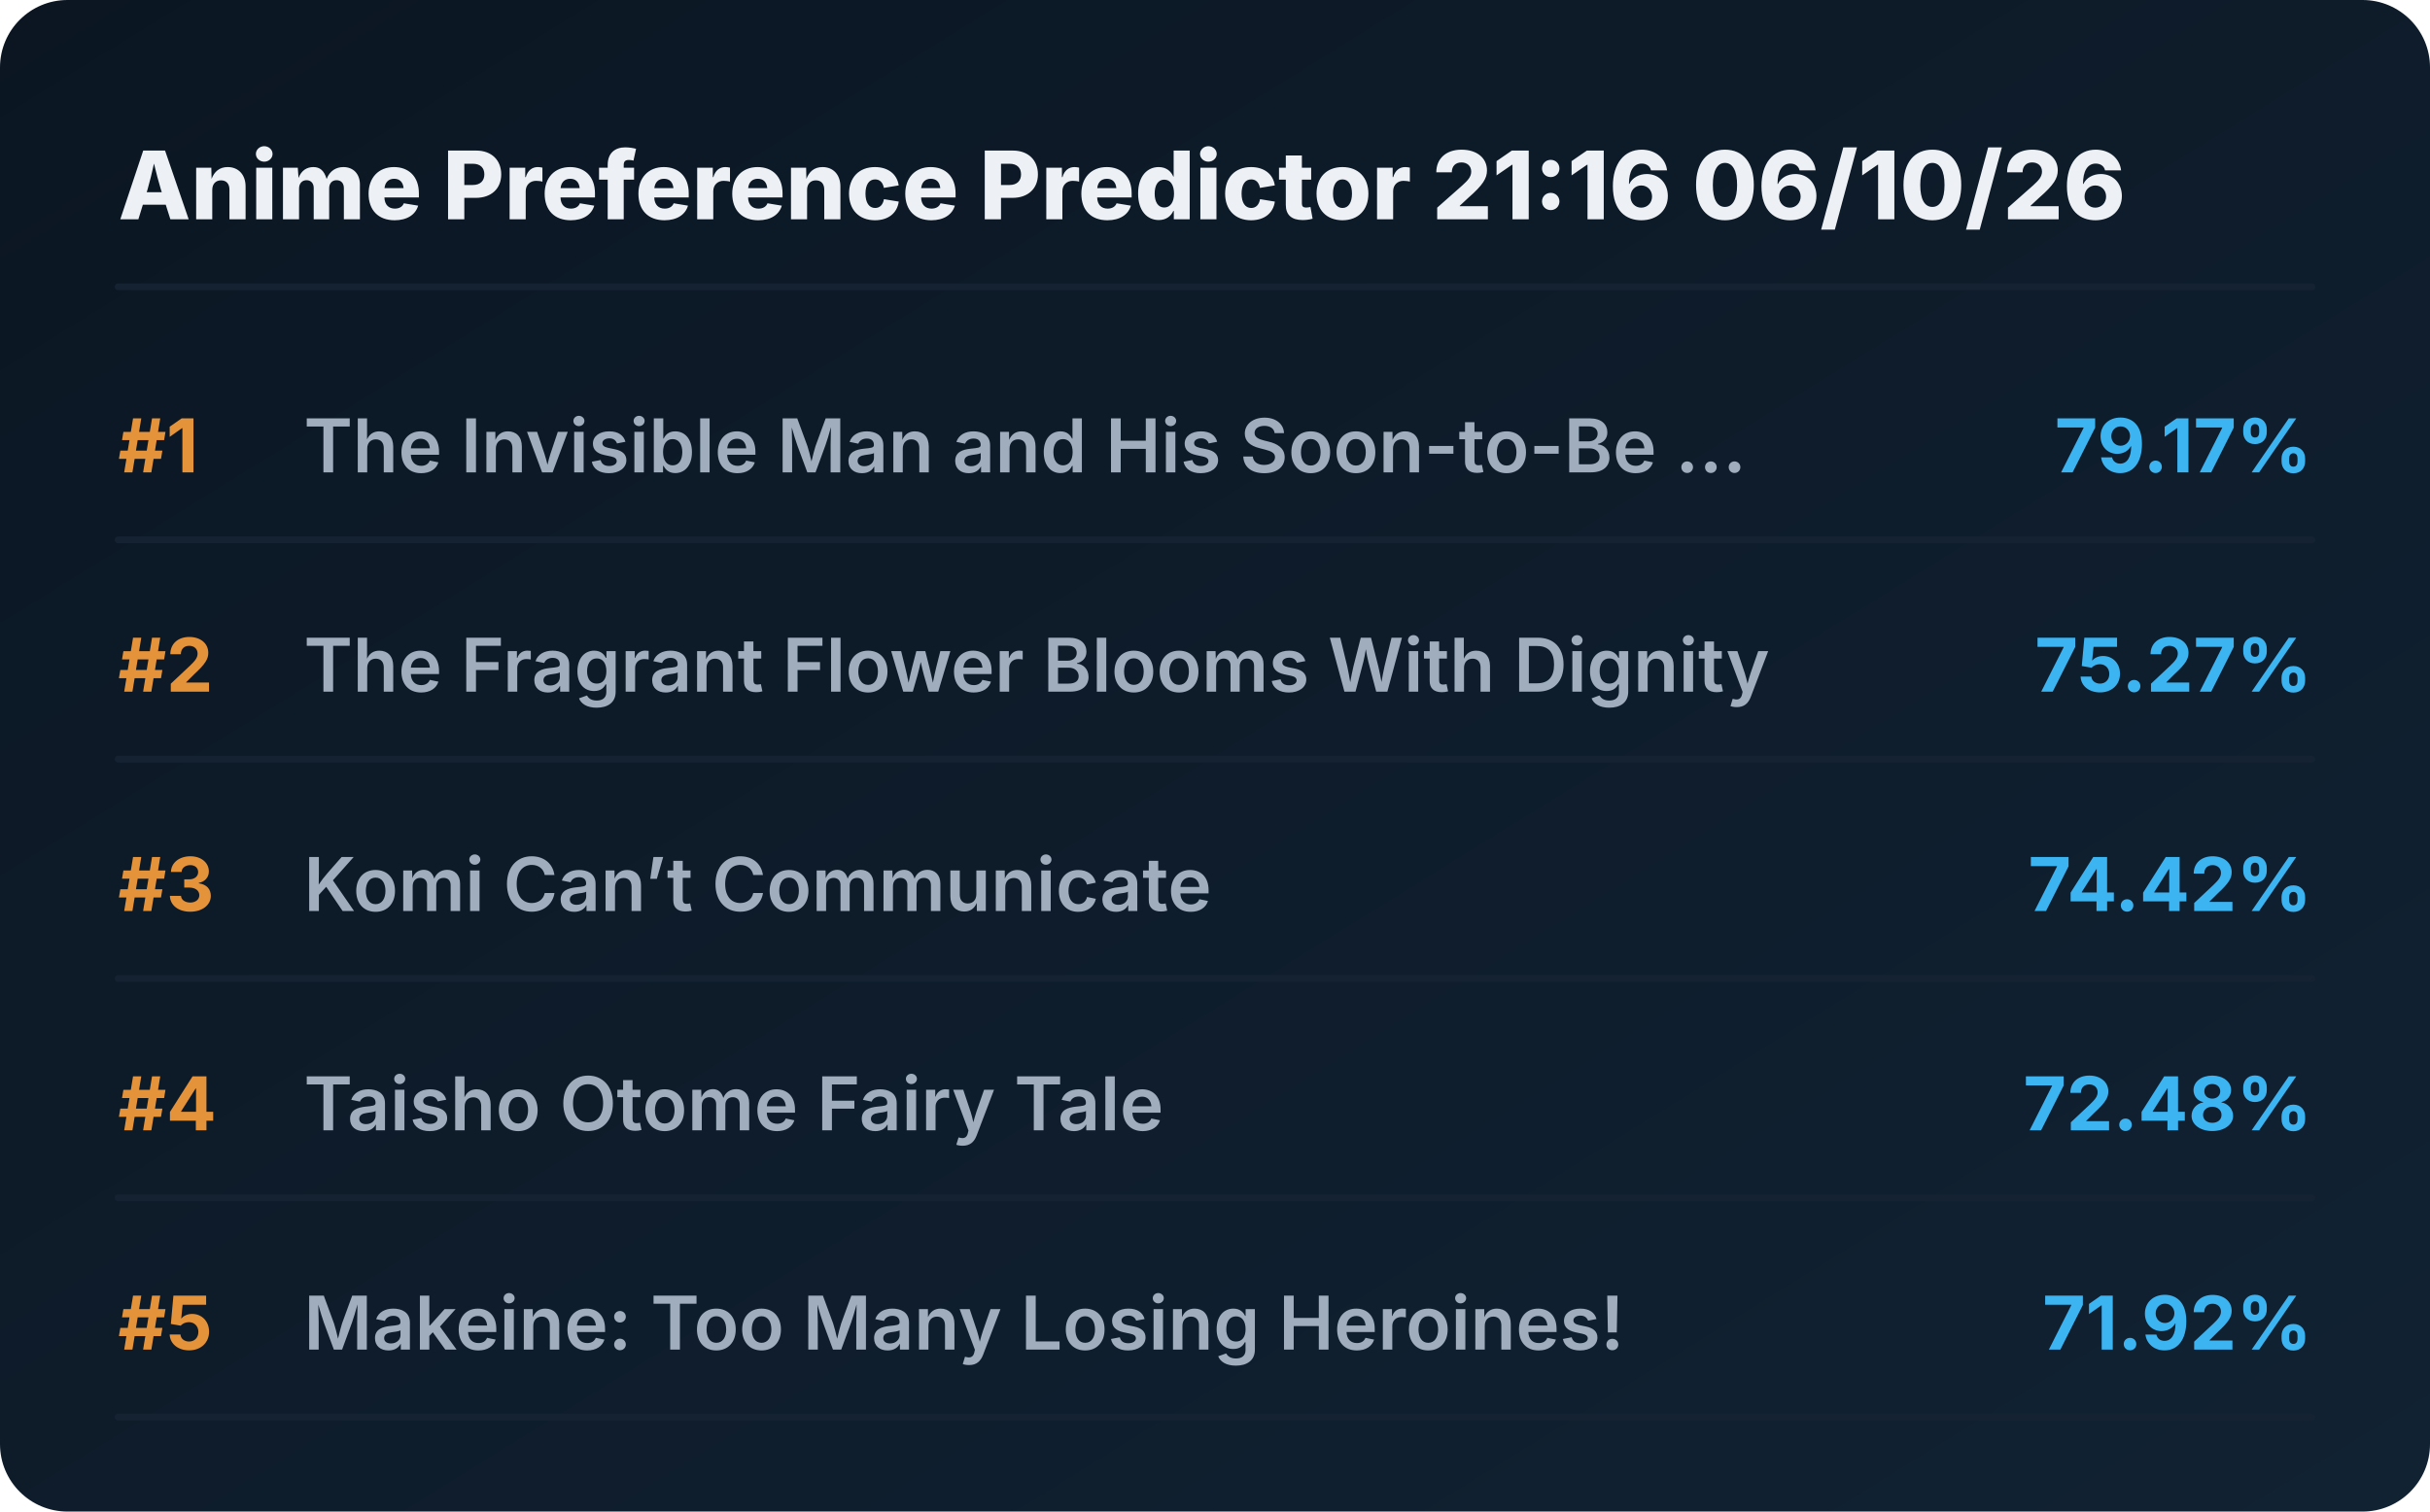
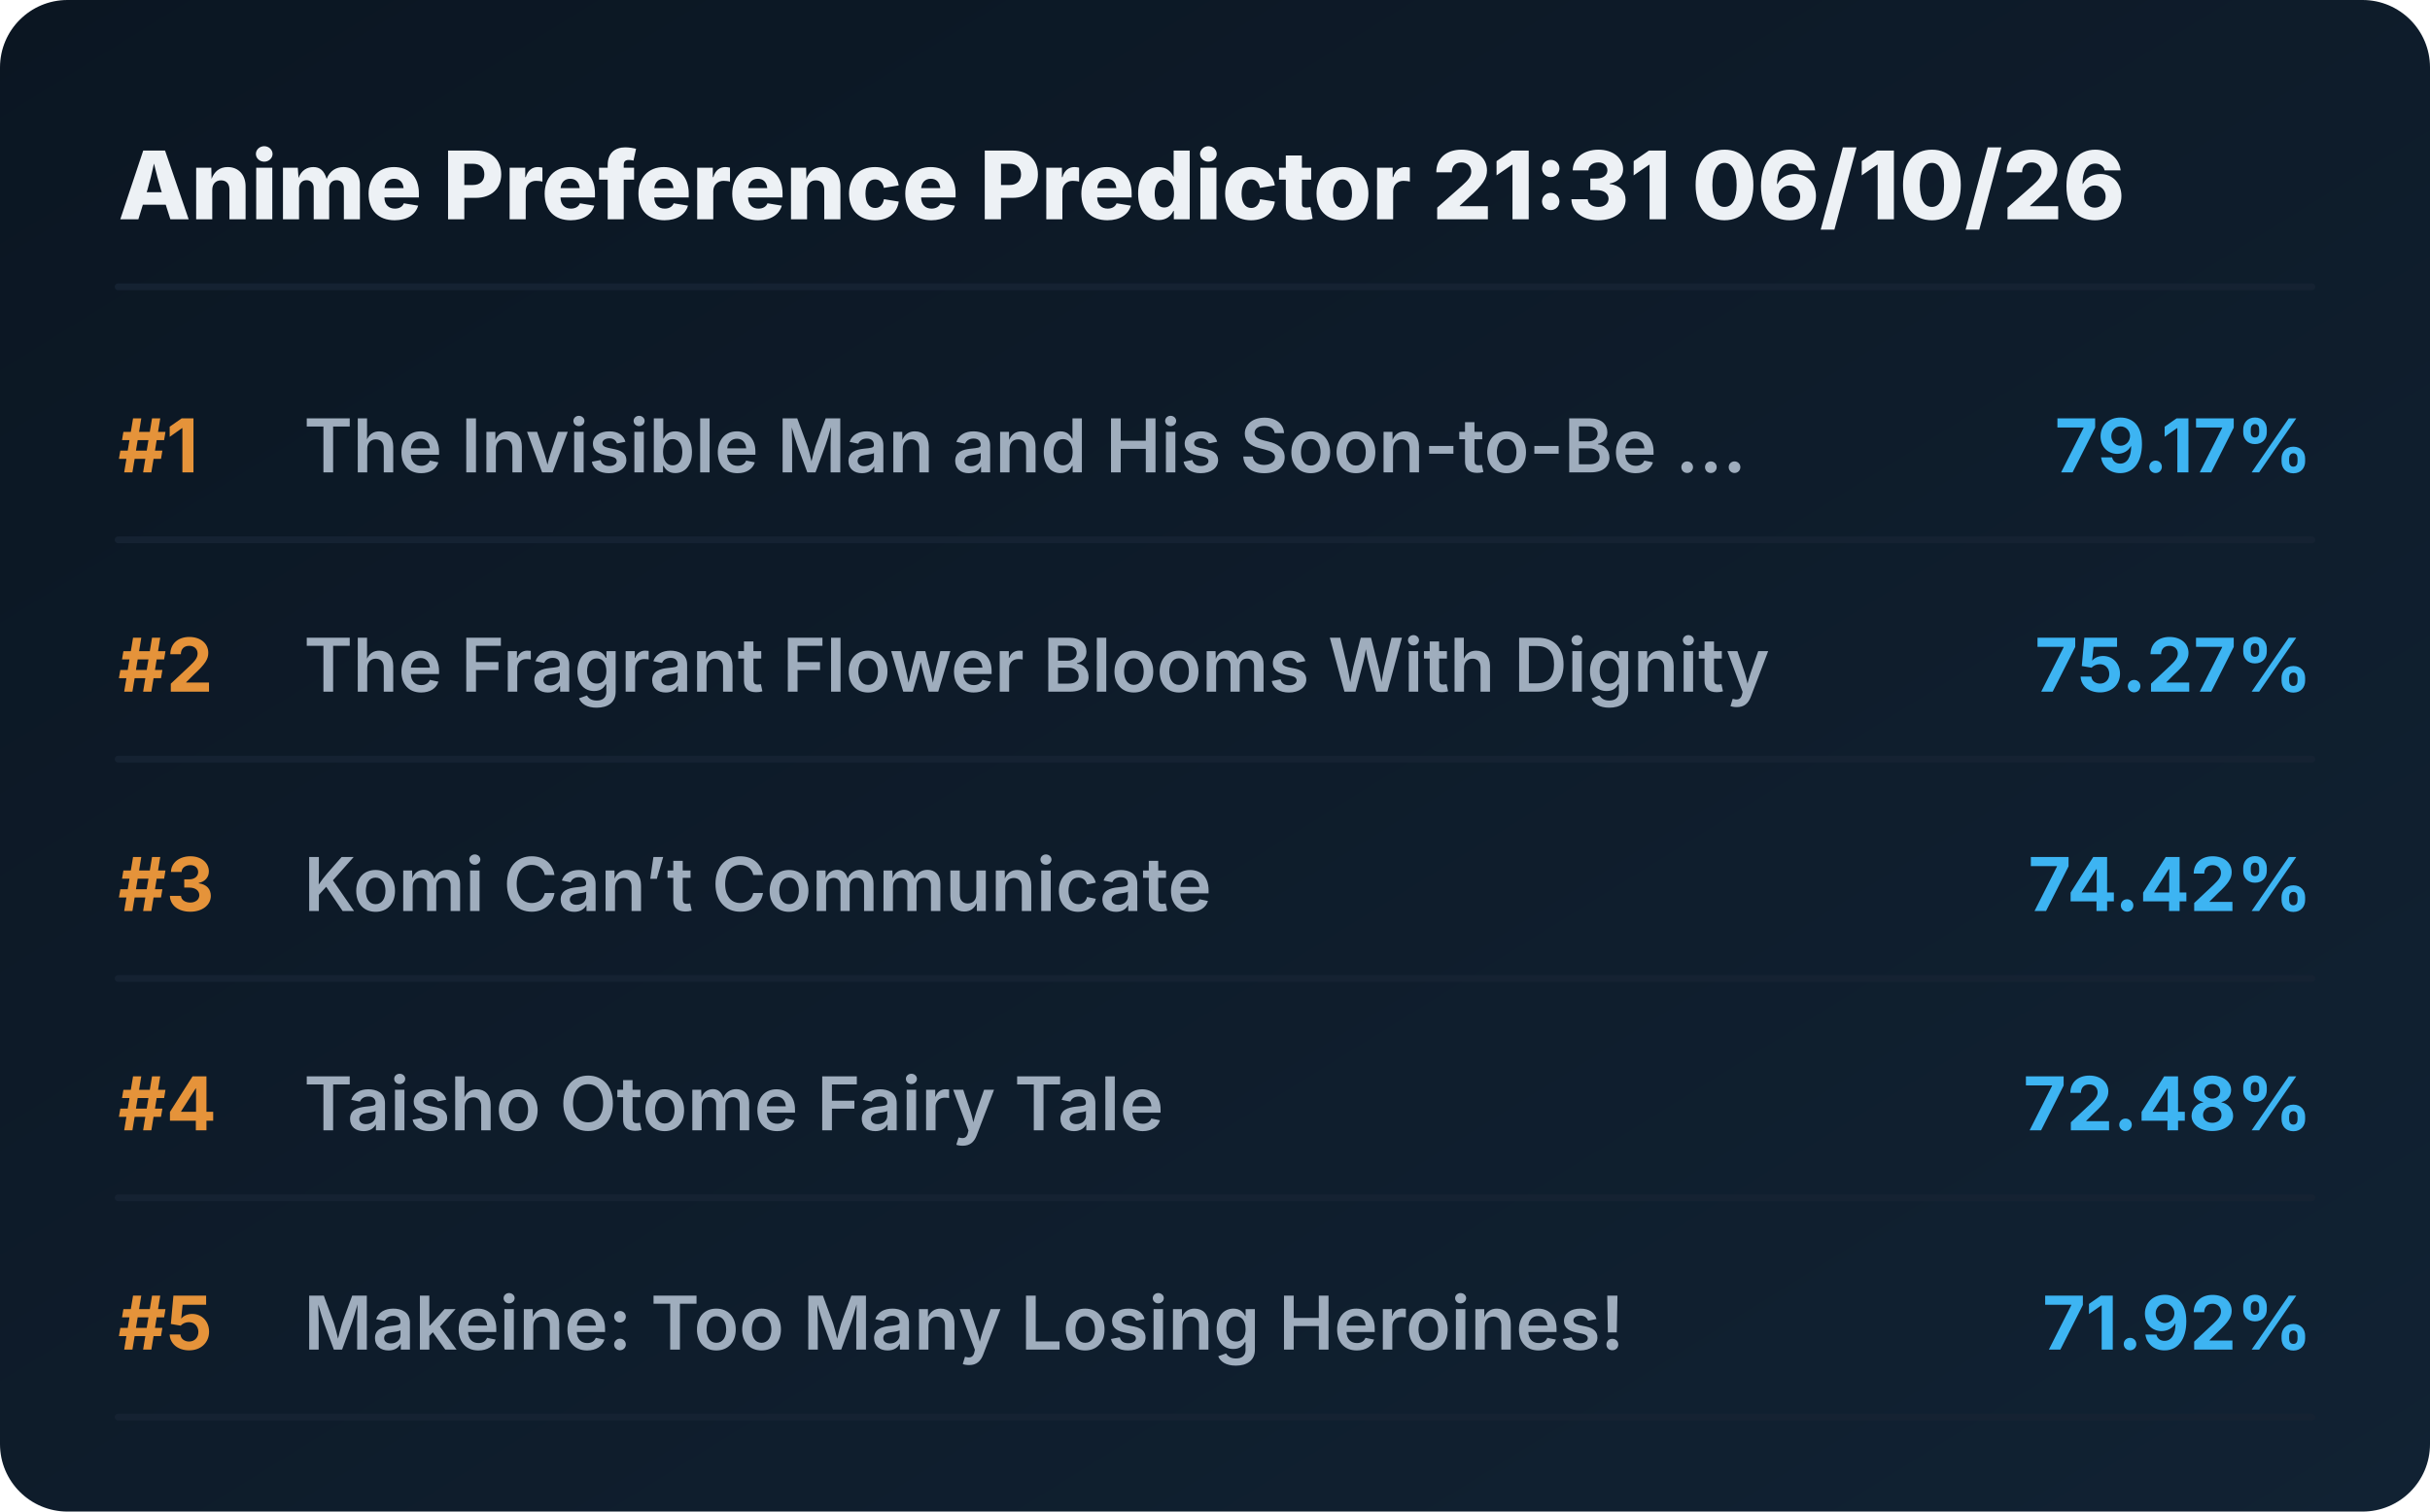
<svg xmlns="http://www.w3.org/2000/svg" viewBox="0 0 720 448" preserveAspectRatio="xMidYMid meet" style="width: 100%; height: auto; max-width: 720px;">
  <defs>
    <linearGradient id="boxGrad" x1="0%" y1="0%" x2="100%" y2="100%">
      <stop offset="0%" stop-color="#0b1622" />
      <stop offset="100%" stop-color="#112233" />
    </linearGradient>
    <clipPath id="titleClip">
      <rect x="90" y="0" width="510" height="100%" />
    </clipPath>
  </defs>
  <style>
    .bg { fill: url(#boxGrad); rx: 20px; }
    .header { font-family: 'Overpass', 'Inter', system-ui, sans-serif; font-weight: 800; font-size: 28px; fill: #edf1f5; }
    .rank { font-family: 'Overpass', 'Inter', system-ui, sans-serif; font-weight: 700; font-size: 22px; fill: #e5933a; }
    .title { font-family: 'Overpass', 'Inter', system-ui, sans-serif; font-weight: 600; font-size: 22px; fill: #9fadbd; }
    .score { font-family: 'Overpass', 'Inter', system-ui, sans-serif; font-weight: 700; font-size: 22px; fill: #3db4f2; }
    .line { stroke: #152232; stroke-width: 2; stroke-linecap: round; }
  </style>
  <rect class="bg" width="720" height="448" />
-   <text x="35" y="65" class="header">Anime Preference Predictor 21:16 06/10/26</text>
+   <text x="35" y="65" class="header">Anime Preference Predictor 21:31 06/10/26</text>
  <line x1="35" y1="85" x2="685" y2="85" class="line" />
  <g transform="translate(0, 0)">
    <text x="35" y="140" class="rank">#1</text>
    <text x="90" y="140" class="title">The Invisible Man and His Soon-to-Be ...</text>
    <text x="685" y="140" class="score" text-anchor="end">79.17%</text>
    <line x1="35" y1="160" x2="685" y2="160" class="line" />
  </g>
  <g transform="translate(0, 65)">
    <text x="35" y="140" class="rank">#2</text>
    <text x="90" y="140" class="title">The Fragrant Flower Blooms With Dignity</text>
    <text x="685" y="140" class="score" text-anchor="end">75.27%</text>
    <line x1="35" y1="160" x2="685" y2="160" class="line" />
  </g>
  <g transform="translate(0, 130)">
    <text x="35" y="140" class="rank">#3</text>
    <text x="90" y="140" class="title">Komi Can’t Communicate</text>
    <text x="685" y="140" class="score" text-anchor="end">74.42%</text>
    <line x1="35" y1="160" x2="685" y2="160" class="line" />
  </g>
  <g transform="translate(0, 195)">
    <text x="35" y="140" class="rank">#4</text>
    <text x="90" y="140" class="title">Taisho Otome Fairy Tale</text>
    <text x="685" y="140" class="score" text-anchor="end">72.48%</text>
    <line x1="35" y1="160" x2="685" y2="160" class="line" />
  </g>
  <g transform="translate(0, 260)">
    <text x="35" y="140" class="rank">#5</text>
    <text x="90" y="140" class="title">Makeine: Too Many Losing Heroines!</text>
    <text x="685" y="140" class="score" text-anchor="end">71.92%</text>
    <line x1="35" y1="160" x2="685" y2="160" class="line" />
  </g>
</svg>
